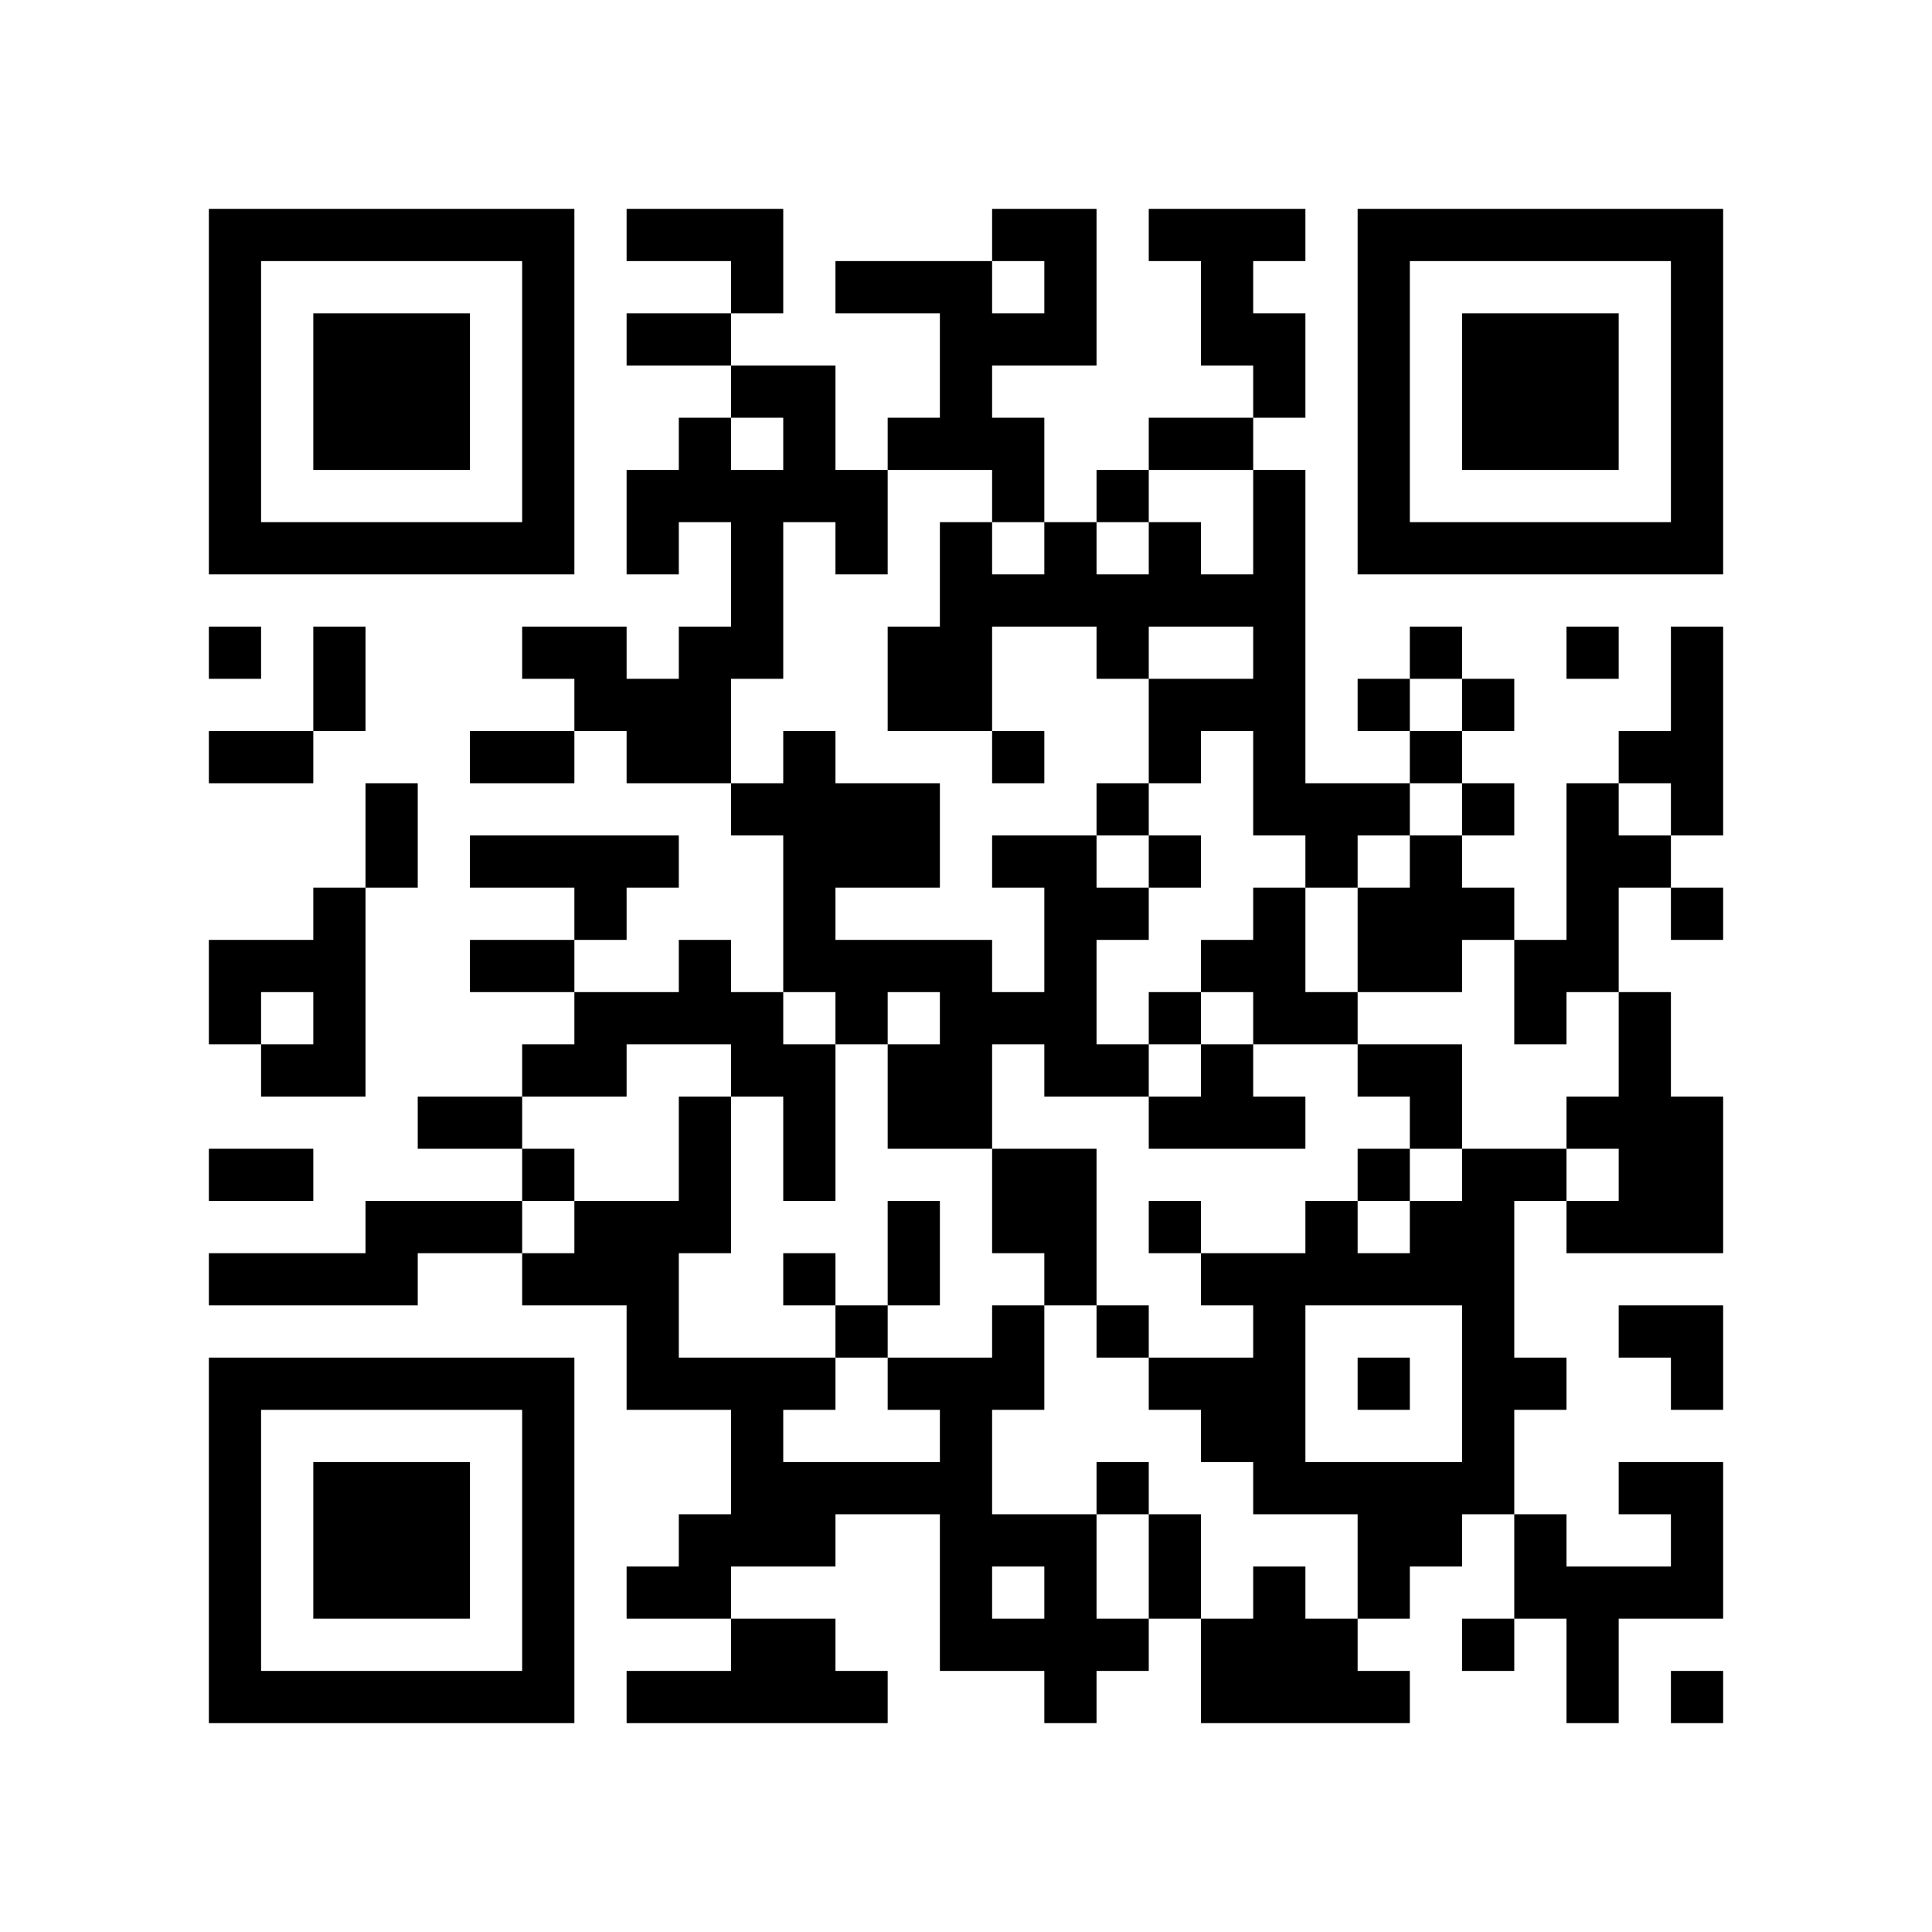
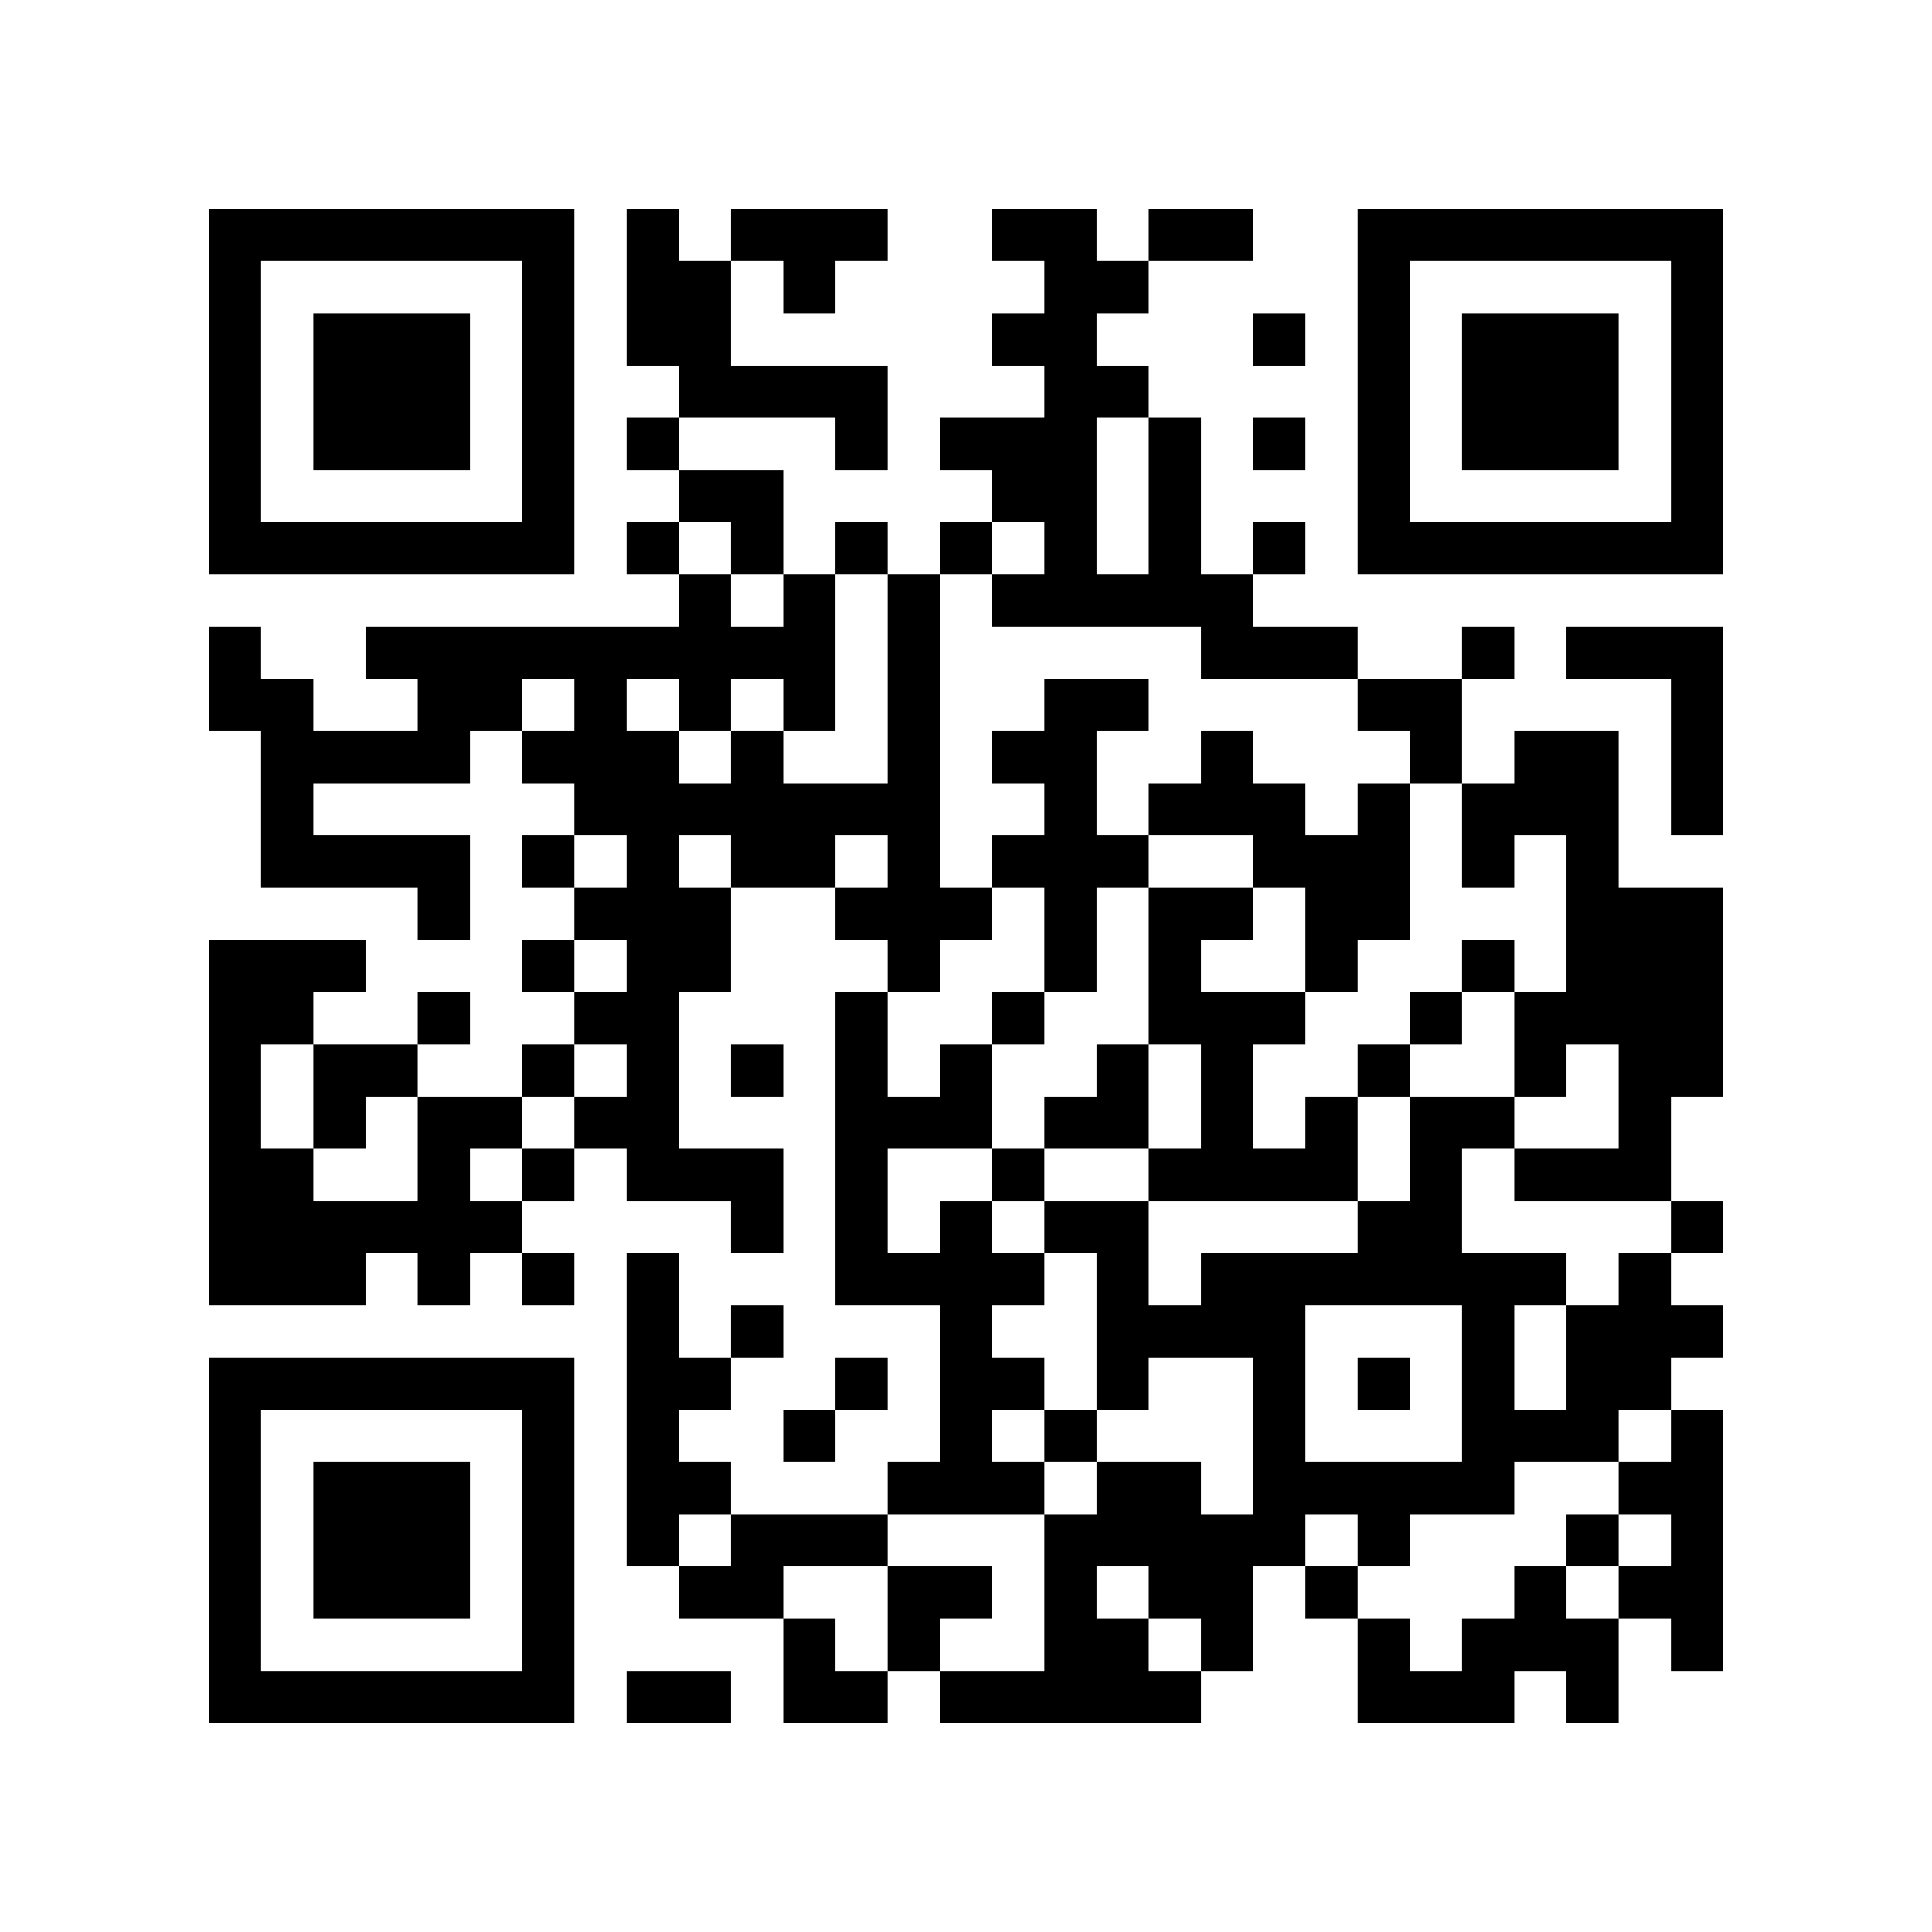
<svg xmlns="http://www.w3.org/2000/svg" width="37mm" height="37mm" version="1.1" viewBox="0 0 37 37">
  <rect fill="white" x="0" y="0" width="100%" height="100%" />
-   <path style="fill:#000000;fill-opacity:1;fill-rule:nonzero;stroke:none" d="M 10 32 L 10 33 L 11 33 L 11 32 z M 25 32 L 25 33 L 26 33 L 26 32 z M 23 8 L 23 9 L 24 9 L 24 8 z M 24 11 L 24 12 L 25 12 L 25 11 z M 22 23 L 22 24 L 23 24 L 23 23 z M 12 9 L 12 10 L 13 10 L 13 9 z M 13 4 L 13 5 L 14 5 L 14 4 z M 14 11 L 14 12 L 15 12 L 15 11 z M 15 26 L 15 27 L 16 27 L 16 26 z M 18 5 L 18 6 L 19 6 L 19 5 z M 5 32 L 5 33 L 6 33 L 6 32 z M 29 19 L 29 20 L 30 20 L 30 19 z M 19 8 L 19 9 L 20 9 L 20 8 z M 17 24 L 17 25 L 18 25 L 18 24 z M 30 16 L 30 17 L 31 17 L 31 16 z M 7 6 L 7 7 L 8 7 L 8 6 z M 32 14 L 32 15 L 33 15 L 33 14 z M 20 4 L 20 5 L 21 5 L 21 4 z M 10 27 L 10 28 L 11 28 L 11 27 z M 21 17 L 21 18 L 22 18 L 22 17 z M 24 18 L 24 19 L 25 19 L 25 18 z M 22 14 L 22 15 L 23 15 L 23 14 z M 27 23 L 27 24 L 28 24 L 28 23 z M 25 19 L 25 20 L 26 20 L 26 19 z M 12 16 L 12 17 L 13 17 L 13 16 z M 13 13 L 13 14 L 14 14 L 14 13 z M 13 23 L 13 24 L 14 24 L 14 23 z M 28 25 L 28 26 L 29 26 L 29 25 z M 18 12 L 18 13 L 19 13 L 19 12 z M 4 18 L 4 19 L 5 19 L 5 18 z M 7 15 L 7 16 L 8 16 L 8 15 z M 31 10 L 31 11 L 32 11 L 32 10 z M 32 5 L 32 6 L 33 6 L 33 5 z M 20 11 L 20 12 L 21 12 L 21 11 z M 10 18 L 10 19 L 11 19 L 11 18 z M 11 19 L 11 20 L 12 20 L 12 19 z M 24 25 L 24 26 L 25 26 L 25 25 z M 21 28 L 21 29 L 22 29 L 22 28 z M 27 10 L 27 11 L 28 11 L 28 10 z M 15 8 L 15 9 L 16 9 L 16 8 z M 29 29 L 29 30 L 30 30 L 30 29 z M 19 14 L 19 15 L 20 15 L 20 14 z M 4 9 L 4 10 L 5 10 L 5 9 z M 28 6 L 28 7 L 29 7 L 29 6 z M 5 4 L 5 5 L 6 5 L 6 4 z M 29 7 L 29 8 L 30 8 L 30 7 z M 32 28 L 32 29 L 33 29 L 33 28 z M 9 14 L 9 15 L 10 15 L 10 14 z M 7 26 L 7 27 L 8 27 L 8 26 z M 10 5 L 10 6 L 11 6 L 11 5 z M 8 21 L 8 22 L 9 22 L 9 21 z M 23 31 L 23 32 L 24 32 L 24 31 z M 24 32 L 24 33 L 25 33 L 25 32 z M 20 24 L 20 25 L 21 25 L 21 24 z M 10 31 L 10 32 L 11 32 L 11 31 z M 23 5 L 23 6 L 24 6 L 24 5 z M 22 26 L 22 27 L 23 27 L 23 26 z M 12 4 L 12 5 L 13 5 L 13 4 z M 18 30 L 18 31 L 19 31 L 19 30 z M 19 23 L 19 24 L 20 24 L 20 23 z M 4 32 L 4 33 L 5 33 L 5 32 z M 28 13 L 28 14 L 29 14 L 29 13 z M 29 8 L 29 9 L 30 9 L 30 8 z M 30 7 L 30 8 L 31 8 L 31 7 z M 31 14 L 31 15 L 32 15 L 32 14 z M 8 28 L 8 29 L 9 29 L 9 28 z M 32 17 L 32 18 L 33 18 L 33 17 z M 24 31 L 24 32 L 25 32 L 25 31 z M 10 22 L 10 23 L 11 23 L 11 22 z M 22 21 L 22 22 L 23 22 L 23 21 z M 27 24 L 27 25 L 28 25 L 28 24 z M 26 15 L 26 16 L 27 16 L 27 15 z M 14 9 L 14 10 L 15 10 L 15 9 z M 18 11 L 18 12 L 19 12 L 19 11 z M 5 22 L 5 23 L 6 23 L 6 22 z M 6 29 L 6 30 L 7 30 L 7 29 z M 7 8 L 7 9 L 8 9 L 8 8 z M 32 8 L 32 9 L 33 9 L 33 8 z M 9 10 L 9 11 L 10 11 L 10 10 z M 20 6 L 20 7 L 21 7 L 21 6 z M 11 20 L 11 21 L 12 21 L 12 20 z M 24 12 L 24 13 L 25 13 L 25 12 z M 26 6 L 26 7 L 27 7 L 27 6 z M 13 19 L 13 20 L 14 20 L 14 19 z M 12 24 L 12 25 L 13 25 L 13 24 z M 13 21 L 13 22 L 14 22 L 14 21 z M 28 27 L 28 28 L 29 28 L 29 27 z M 18 18 L 18 19 L 19 19 L 19 18 z M 14 26 L 14 27 L 15 27 L 15 26 z M 29 26 L 29 27 L 30 27 L 30 26 z M 19 19 L 19 20 L 20 20 L 20 19 z M 17 15 L 17 16 L 18 16 L 18 15 z M 6 20 L 6 21 L 7 21 L 7 20 z M 4 4 L 4 5 L 5 5 L 5 4 z M 31 28 L 31 29 L 32 29 L 32 28 z M 32 7 L 32 8 L 33 8 L 33 7 z M 7 23 L 7 24 L 8 24 L 8 23 z M 10 16 L 10 17 L 11 17 L 11 16 z M 23 24 L 23 25 L 24 25 L 24 24 z M 11 13 L 11 14 L 12 14 L 12 13 z M 24 27 L 24 28 L 25 28 L 25 27 z M 26 9 L 26 10 L 27 10 L 27 9 z M 27 4 L 27 5 L 28 5 L 28 4 z M 13 30 L 13 31 L 14 31 L 14 30 z M 18 21 L 18 22 L 19 22 L 19 21 z M 16 5 L 16 6 L 17 6 L 17 5 z M 17 8 L 17 9 L 18 9 L 18 8 z M 15 32 L 15 33 L 16 33 L 16 32 z M 30 32 L 30 33 L 31 33 L 31 32 z M 28 8 L 28 9 L 29 9 L 29 8 z M 31 21 L 31 22 L 32 22 L 32 21 z M 5 10 L 5 11 L 6 11 L 6 10 z M 32 30 L 32 31 L 33 31 L 33 30 z M 30 10 L 30 11 L 31 11 L 31 10 z M 7 28 L 7 29 L 8 29 L 8 28 z M 8 23 L 8 24 L 9 24 L 9 23 z M 10 29 L 10 30 L 11 30 L 11 29 z M 26 32 L 26 33 L 27 33 L 27 32 z M 27 29 L 27 30 L 28 30 L 28 29 z M 12 6 L 12 7 L 13 7 L 13 6 z M 18 28 L 18 29 L 19 29 L 19 28 z M 14 28 L 14 29 L 15 29 L 15 28 z M 28 15 L 28 16 L 29 16 L 29 15 z M 18 6 L 18 7 L 19 7 L 19 6 z M 32 21 L 32 22 L 33 22 L 33 21 z M 6 32 L 6 33 L 7 33 L 7 32 z M 31 16 L 31 17 L 32 17 L 32 16 z M 8 30 L 8 31 L 9 31 L 9 30 z M 20 17 L 20 18 L 21 18 L 21 17 z M 10 20 L 10 21 L 11 21 L 11 20 z M 25 28 L 25 29 L 26 29 L 26 28 z M 21 12 L 21 13 L 22 13 L 22 12 z M 24 7 L 24 8 L 25 8 L 25 7 z M 22 19 L 22 20 L 23 20 L 23 19 z M 12 13 L 12 14 L 13 14 L 13 13 z M 26 13 L 26 14 L 27 14 L 27 13 z M 13 8 L 13 9 L 14 9 L 14 8 z M 27 16 L 27 17 L 28 17 L 28 16 z M 14 7 L 14 8 L 15 8 L 15 7 z M 15 14 L 15 15 L 16 15 L 16 14 z M 28 22 L 28 23 L 29 23 L 29 22 z M 5 20 L 5 21 L 6 21 L 6 20 z M 19 4 L 19 5 L 20 5 L 20 4 z M 17 20 L 17 21 L 18 21 L 18 20 z M 30 12 L 30 13 L 31 13 L 31 12 z M 7 10 L 7 11 L 8 11 L 8 10 z M 5 14 L 5 15 L 6 15 L 6 14 z M 32 10 L 32 11 L 33 11 L 33 10 z M 23 21 L 23 22 L 24 22 L 24 21 z M 24 14 L 24 15 L 25 15 L 25 14 z M 22 10 L 22 11 L 23 11 L 23 10 z M 20 30 L 20 31 L 21 31 L 21 30 z M 25 15 L 25 16 L 26 16 L 26 15 z M 21 31 L 21 32 L 22 32 L 22 31 z M 26 4 L 26 5 L 27 5 L 27 4 z M 12 26 L 12 27 L 13 27 L 13 26 z M 15 7 L 15 8 L 16 8 L 16 7 z M 17 13 L 17 14 L 18 14 L 18 13 z M 15 29 L 15 30 L 16 30 L 16 29 z M 30 23 L 30 24 L 31 24 L 31 23 z M 4 6 L 4 7 L 5 7 L 5 6 z M 31 30 L 31 31 L 32 31 L 32 30 z M 6 12 L 6 13 L 7 13 L 7 12 z M 10 6 L 10 7 L 11 7 L 11 6 z M 8 26 L 8 27 L 9 27 L 9 26 z M 23 26 L 23 27 L 24 27 L 24 26 z M 24 21 L 24 22 L 25 22 L 25 21 z M 25 24 L 25 25 L 26 25 L 26 24 z M 18 27 L 18 28 L 19 28 L 19 27 z M 19 26 L 19 27 L 20 27 L 20 26 z M 30 30 L 30 31 L 31 31 L 31 30 z M 4 29 L 4 30 L 5 30 L 5 29 z M 28 10 L 28 11 L 29 11 L 29 10 z M 31 23 L 31 24 L 32 24 L 32 23 z M 6 7 L 6 8 L 7 8 L 7 7 z M 30 8 L 30 9 L 31 9 L 31 8 z M 7 30 L 7 31 L 8 31 L 8 30 z M 10 9 L 10 10 L 11 10 L 11 9 z M 24 28 L 24 29 L 25 29 L 25 28 z M 21 25 L 21 26 L 22 26 L 22 25 z M 26 22 L 26 23 L 27 23 L 27 22 z M 24 10 L 24 11 L 25 11 L 25 10 z M 14 10 L 14 11 L 15 11 L 15 10 z M 28 17 L 28 18 L 29 18 L 29 17 z M 19 9 L 19 10 L 20 10 L 20 9 z M 32 23 L 32 24 L 33 24 L 33 23 z M 6 30 L 6 31 L 7 31 L 7 30 z M 7 7 L 7 8 L 8 8 L 8 7 z M 8 8 L 8 9 L 9 9 L 9 8 z M 32 13 L 32 14 L 33 14 L 33 13 z M 20 19 L 20 20 L 21 20 L 21 19 z M 10 26 L 10 27 L 11 27 L 11 26 z M 24 17 L 24 18 L 25 18 L 25 17 z M 27 20 L 27 21 L 28 21 L 28 20 z M 13 14 L 13 15 L 14 15 L 14 14 z M 27 18 L 27 19 L 28 19 L 28 18 z M 14 5 L 14 6 L 15 6 L 15 5 z M 15 16 L 15 17 L 16 17 L 16 16 z M 4 27 L 4 28 L 5 28 L 5 27 z M 28 24 L 28 25 L 29 25 L 29 24 z M 16 19 L 16 20 L 17 20 L 17 19 z M 5 26 L 5 27 L 6 27 L 6 26 z M 19 6 L 19 7 L 20 7 L 20 6 z M 17 18 L 17 19 L 18 19 L 18 18 z M 8 7 L 8 8 L 9 8 L 9 7 z M 32 4 L 32 5 L 33 5 L 33 4 z M 6 19 L 6 20 L 7 20 L 7 19 z M 20 10 L 20 11 L 21 11 L 21 10 z M 21 11 L 21 12 L 22 12 L 22 11 z M 11 16 L 11 17 L 12 17 L 12 16 z M 24 24 L 24 25 L 25 25 L 25 24 z M 22 8 L 22 9 L 23 9 L 23 8 z M 20 32 L 20 33 L 21 33 L 21 32 z M 26 10 L 26 11 L 27 11 L 27 10 z M 14 12 L 14 13 L 15 13 L 15 12 z M 15 9 L 15 10 L 16 10 L 16 9 z M 28 31 L 28 32 L 29 32 L 29 31 z M 16 10 L 16 11 L 17 11 L 17 10 z M 29 30 L 29 31 L 30 31 L 30 30 z M 15 31 L 15 32 L 16 32 L 16 31 z M 30 21 L 30 22 L 31 22 L 31 21 z M 4 8 L 4 9 L 5 9 L 5 8 z M 16 32 L 16 33 L 17 33 L 17 32 z M 6 10 L 6 11 L 7 11 L 7 10 z M 10 4 L 10 5 L 11 5 L 11 4 z M 20 23 L 20 24 L 21 24 L 21 23 z M 10 30 L 10 31 L 11 31 L 11 30 z M 26 29 L 26 30 L 27 30 L 27 29 z M 22 29 L 22 30 L 23 30 L 23 29 z M 15 20 L 15 21 L 16 21 L 16 20 z M 4 31 L 4 32 L 5 32 L 5 31 z M 31 25 L 31 26 L 32 26 L 32 25 z M 32 26 L 32 27 L 33 27 L 33 26 z M 30 6 L 30 7 L 31 7 L 31 6 z M 7 32 L 7 33 L 8 33 L 8 32 z M 24 30 L 24 31 L 25 31 L 25 30 z M 25 31 L 25 32 L 26 32 L 26 31 z M 23 11 L 23 12 L 24 12 L 24 11 z M 21 15 L 21 16 L 22 16 L 22 15 z M 26 20 L 26 21 L 27 21 L 27 20 z M 24 4 L 24 5 L 25 5 L 25 4 z M 12 10 L 12 11 L 13 11 L 13 10 z M 19 29 L 19 30 L 20 30 L 20 29 z M 4 22 L 4 23 L 5 23 L 5 22 z M 18 10 L 18 11 L 19 11 L 19 10 z M 29 18 L 29 19 L 30 19 L 30 18 z M 19 11 L 19 12 L 20 12 L 20 11 z M 17 23 L 17 24 L 18 24 L 18 23 z M 6 28 L 6 29 L 7 29 L 7 28 z M 30 17 L 30 18 L 31 18 L 31 17 z M 4 12 L 4 13 L 5 13 L 5 12 z M 31 4 L 31 5 L 32 5 L 32 4 z M 8 10 L 8 11 L 9 11 L 9 10 z M 32 15 L 32 16 L 33 16 L 33 15 z M 20 5 L 20 6 L 21 6 L 21 5 z M 10 24 L 10 25 L 11 25 L 11 24 z M 24 19 L 24 20 L 25 20 L 25 19 z M 26 17 L 26 18 L 27 18 L 27 17 z M 13 12 L 13 13 L 14 13 L 14 12 z M 27 12 L 27 13 L 28 13 L 28 12 z M 14 19 L 14 20 L 15 20 L 15 19 z M 12 23 L 12 24 L 13 24 L 13 23 z M 15 18 L 15 19 L 16 19 L 16 18 z M 13 22 L 13 23 L 14 23 L 14 22 z M 28 26 L 28 27 L 29 27 L 29 26 z M 18 13 L 18 14 L 19 14 L 19 13 z M 5 24 L 5 25 L 6 25 L 6 24 z M 19 16 L 19 17 L 20 17 L 20 16 z M 17 16 L 17 17 L 18 17 L 18 16 z M 4 19 L 4 20 L 5 20 L 5 19 z M 5 18 L 5 19 L 6 19 L 6 18 z M 32 6 L 32 7 L 33 7 L 33 6 z M 6 17 L 6 18 L 7 18 L 7 17 z M 9 4 L 9 5 L 10 5 L 10 4 z M 21 9 L 21 10 L 22 10 L 22 9 z M 24 26 L 24 27 L 25 27 L 25 26 z M 26 8 L 26 9 L 27 9 L 27 8 z M 12 30 L 12 31 L 13 31 L 13 30 z M 18 20 L 18 21 L 19 21 L 19 20 z M 14 20 L 14 21 L 15 21 L 15 20 z M 19 25 L 19 26 L 20 26 L 20 25 z M 4 10 L 4 11 L 5 11 L 5 10 z M 28 7 L 28 8 L 29 8 L 29 7 z M 29 6 L 29 7 L 30 7 L 30 6 z M 32 29 L 32 30 L 33 30 L 33 29 z M 6 8 L 6 9 L 7 9 L 7 8 z M 7 29 L 7 30 L 8 30 L 8 29 z M 10 10 L 10 11 L 11 11 L 11 10 z M 9 23 L 9 24 L 10 24 L 10 23 z M 10 28 L 10 29 L 11 29 L 11 28 z M 23 4 L 23 5 L 24 5 L 24 4 z M 21 20 L 21 21 L 22 21 L 22 20 z M 13 32 L 13 33 L 14 33 L 14 32 z M 18 31 L 18 32 L 19 32 L 19 31 z M 14 31 L 14 32 L 15 32 L 15 31 z M 19 22 L 19 23 L 20 23 L 20 22 z M 15 22 L 15 23 L 16 23 L 16 22 z M 16 25 L 16 26 L 17 26 L 17 25 z M 17 28 L 17 29 L 18 29 L 18 28 z M 30 4 L 30 5 L 31 5 L 31 4 z M 8 29 L 8 30 L 9 30 L 9 29 z M 9 32 L 9 33 L 10 33 L 10 32 z M 20 16 L 20 17 L 21 17 L 21 16 z M 23 13 L 23 14 L 24 14 L 24 13 z M 26 26 L 26 27 L 27 27 L 27 26 z M 24 6 L 24 7 L 25 7 L 25 6 z M 13 9 L 13 10 L 14 10 L 14 9 z M 27 17 L 27 18 L 28 18 L 28 17 z M 19 31 L 19 32 L 20 32 L 20 31 z M 15 15 L 15 16 L 16 16 L 16 15 z M 4 24 L 4 25 L 5 25 L 5 24 z M 18 8 L 18 9 L 19 9 L 19 8 z M 16 16 L 16 17 L 17 17 L 17 16 z M 17 21 L 17 22 L 18 22 L 18 21 z M 6 26 L 6 27 L 7 27 L 7 26 z M 30 15 L 30 16 L 31 16 L 31 15 z M 4 14 L 4 15 L 5 15 L 5 14 z M 8 4 L 8 5 L 9 5 L 9 4 z M 32 9 L 32 10 L 33 10 L 33 9 z M 10 14 L 10 15 L 11 15 L 11 14 z M 23 18 L 23 19 L 24 19 L 24 18 z M 11 23 L 11 24 L 12 24 L 12 23 z M 24 13 L 24 14 L 25 14 L 25 13 z M 22 13 L 22 14 L 23 14 L 23 13 z M 20 29 L 20 30 L 21 30 L 21 29 z M 25 16 L 25 17 L 26 17 L 26 16 z M 12 19 L 12 20 L 13 20 L 13 19 z M 26 7 L 26 8 L 27 8 L 27 7 z M 13 18 L 13 19 L 14 19 L 14 18 z M 27 14 L 27 15 L 28 15 L 28 14 z M 12 25 L 12 26 L 13 26 L 13 25 z M 28 28 L 28 29 L 29 29 L 29 28 z M 18 19 L 18 20 L 19 20 L 19 19 z M 16 15 L 16 16 L 17 16 L 17 15 z M 14 27 L 14 28 L 15 28 L 15 27 z M 4 5 L 4 6 L 5 6 L 5 5 z M 7 16 L 7 17 L 8 17 L 8 16 z M 32 32 L 32 33 L 33 33 L 33 32 z M 9 18 L 9 19 L 10 19 L 10 18 z M 23 27 L 23 28 L 24 28 L 24 27 z M 11 12 L 11 13 L 12 13 L 12 12 z M 22 4 L 22 5 L 23 5 L 23 4 z M 20 20 L 20 21 L 21 21 L 21 20 z M 26 30 L 26 31 L 27 31 L 27 30 z M 22 30 L 22 31 L 23 31 L 23 30 z M 12 32 L 12 33 L 13 33 L 13 32 z M 13 29 L 13 30 L 14 30 L 14 29 z M 18 26 L 18 27 L 19 27 L 19 26 z M 4 28 L 4 29 L 5 29 L 5 28 z M 16 28 L 16 29 L 17 29 L 17 28 z M 31 20 L 31 21 L 32 21 L 32 20 z M 29 4 L 29 5 L 30 5 L 30 4 z M 6 6 L 6 7 L 7 7 L 7 6 z M 10 8 L 10 9 L 11 9 L 11 8 z M 8 32 L 8 33 L 9 33 L 9 32 z M 23 32 L 23 33 L 24 33 L 24 32 z M 9 21 L 9 22 L 10 22 L 10 21 z M 23 6 L 23 7 L 24 7 L 24 6 z M 24 9 L 24 10 L 25 10 L 25 9 z M 27 28 L 27 29 L 28 29 L 28 28 z M 13 6 L 13 7 L 14 7 L 14 6 z M 18 29 L 18 30 L 19 30 L 19 29 z M 14 29 L 14 30 L 15 30 L 15 29 z M 15 24 L 15 25 L 16 25 L 16 24 z M 18 7 L 18 8 L 19 8 L 19 7 z M 17 26 L 17 27 L 18 27 L 18 26 z M 32 22 L 32 23 L 33 23 L 33 22 z M 30 18 L 30 19 L 31 19 L 31 18 z M 7 4 L 7 5 L 8 5 L 8 4 z M 31 19 L 31 20 L 32 20 L 32 19 z M 32 12 L 32 13 L 33 13 L 33 12 z M 20 18 L 20 19 L 21 19 L 21 18 z M 11 24 L 11 25 L 12 25 L 12 24 z M 26 24 L 26 25 L 27 25 L 27 24 z M 22 16 L 22 17 L 23 17 L 23 16 z M 27 21 L 27 22 L 28 22 L 28 21 z M 12 14 L 12 15 L 13 15 L 13 14 z M 26 18 L 26 19 L 27 19 L 27 18 z M 14 4 L 14 5 L 15 5 L 15 4 z M 15 17 L 15 18 L 16 18 L 16 17 z M 4 26 L 4 27 L 5 27 L 5 26 z M 28 23 L 28 24 L 29 24 L 29 23 z M 16 18 L 16 19 L 17 19 L 17 18 z M 29 22 L 29 23 L 30 23 L 30 22 z M 6 24 L 6 25 L 7 25 L 7 24 z M 8 6 L 8 7 L 9 7 L 9 6 z M 6 18 L 6 19 L 7 19 L 7 18 z M 10 12 L 10 13 L 11 13 L 11 12 z M 23 20 L 23 21 L 24 21 L 24 20 z M 11 17 L 11 18 L 12 18 L 12 17 z M 24 15 L 24 16 L 25 16 L 25 15 z M 22 11 L 22 12 L 23 12 L 23 11 z M 20 31 L 20 32 L 21 32 L 21 31 z M 26 5 L 26 6 L 27 6 L 27 5 z M 14 15 L 14 16 L 15 16 L 15 15 z M 13 26 L 13 27 L 14 27 L 14 26 z M 16 9 L 16 10 L 17 10 L 17 9 z M 17 12 L 17 13 L 18 13 L 18 12 z M 15 28 L 15 29 L 16 29 L 16 28 z M 4 7 L 4 8 L 5 8 L 5 7 z M 28 4 L 28 5 L 29 5 L 29 4 z M 6 13 L 6 14 L 7 14 L 7 13 z M 9 16 L 9 17 L 10 17 L 10 16 z M 7 24 L 7 25 L 8 25 L 8 24 z M 10 7 L 10 8 L 11 8 L 11 7 z M 9 26 L 9 27 L 10 27 L 10 26 z M 20 22 L 20 23 L 21 23 L 21 22 z M 25 23 L 25 24 L 26 24 L 26 23 z M 26 28 L 26 29 L 27 29 L 27 28 z M 14 32 L 14 33 L 15 33 L 15 32 z M 17 5 L 17 6 L 18 6 L 18 5 z M 15 21 L 15 22 L 16 22 L 16 21 z M 30 31 L 30 32 L 31 32 L 31 31 z M 4 30 L 4 31 L 5 31 L 5 30 z M 31 22 L 31 23 L 32 23 L 32 22 z M 29 10 L 29 11 L 30 11 L 30 10 z M 32 25 L 32 26 L 33 26 L 33 25 z M 6 4 L 6 5 L 7 5 L 7 4 z" id="qr-path" />
+   <path style="fill:#000000;fill-opacity:1;fill-rule:nonzero;stroke:none" d="M 24 29 L 24 30 L 25 30 L 25 29 z M 20 13 L 20 14 L 21 14 L 21 13 z M 10 32 L 10 33 L 11 33 L 11 32 z M 21 24 L 21 25 L 22 25 L 22 24 z M 26 23 L 26 24 L 27 24 L 27 23 z M 4 21 L 4 22 L 5 22 L 5 21 z M 28 18 L 28 19 L 29 19 L 29 18 z M 16 21 L 16 22 L 17 22 L 17 21 z M 5 32 L 5 33 L 6 33 L 6 32 z M 29 19 L 29 20 L 30 20 L 30 19 z M 19 8 L 19 9 L 20 9 L 20 8 z M 17 24 L 17 25 L 18 25 L 18 24 z M 30 16 L 30 17 L 31 17 L 31 16 z M 7 6 L 7 7 L 8 7 L 8 6 z M 32 14 L 32 15 L 33 15 L 33 14 z M 20 4 L 20 5 L 21 5 L 21 4 z M 10 27 L 10 28 L 11 28 L 11 27 z M 23 17 L 23 18 L 24 18 L 24 17 z M 27 23 L 27 24 L 28 24 L 28 23 z M 12 16 L 12 17 L 13 17 L 13 16 z M 26 16 L 26 17 L 27 17 L 27 16 z M 13 13 L 13 14 L 14 14 L 14 13 z M 27 13 L 27 14 L 28 14 L 28 13 z M 12 22 L 12 23 L 13 23 L 13 22 z M 28 25 L 28 26 L 29 26 L 29 25 z M 29 20 L 29 21 L 30 21 L 30 20 z M 17 17 L 17 18 L 18 18 L 18 17 z M 30 27 L 30 28 L 31 28 L 31 27 z M 4 18 L 4 19 L 5 19 L 5 18 z M 31 10 L 31 11 L 32 11 L 32 10 z M 5 19 L 5 20 L 6 20 L 6 19 z M 8 16 L 8 17 L 9 17 L 9 16 z M 32 5 L 32 6 L 33 6 L 33 5 z M 6 16 L 6 17 L 7 17 L 7 16 z M 20 11 L 20 12 L 21 12 L 21 11 z M 10 18 L 10 19 L 11 19 L 11 18 z M 23 22 L 23 23 L 24 23 L 24 22 z M 11 19 L 11 20 L 12 20 L 12 19 z M 24 25 L 24 26 L 25 26 L 25 25 z M 22 9 L 22 10 L 23 10 L 23 9 z M 25 12 L 25 13 L 26 13 L 26 12 z M 21 28 L 21 29 L 22 29 L 22 28 z M 27 10 L 27 11 L 28 11 L 28 10 z M 12 29 L 12 30 L 13 30 L 13 29 z M 28 32 L 28 33 L 29 33 L 29 32 z M 18 23 L 18 24 L 19 24 L 19 23 z M 14 23 L 14 24 L 15 24 L 15 23 z M 19 14 L 19 15 L 20 15 L 20 14 z M 4 9 L 4 10 L 5 10 L 5 9 z M 28 6 L 28 7 L 29 7 L 29 6 z M 5 4 L 5 5 L 6 5 L 6 4 z M 29 7 L 29 8 L 30 8 L 30 7 z M 32 28 L 32 29 L 33 29 L 33 28 z M 7 26 L 7 27 L 8 27 L 8 26 z M 10 5 L 10 6 L 11 6 L 11 5 z M 8 21 L 8 22 L 9 22 L 9 21 z M 23 31 L 23 32 L 24 32 L 24 31 z M 10 31 L 10 32 L 11 32 L 11 31 z M 25 21 L 25 22 L 26 22 L 26 21 z M 21 21 L 21 22 L 22 22 L 22 21 z M 12 4 L 12 5 L 13 5 L 13 4 z M 18 30 L 18 31 L 19 31 L 19 30 z M 14 30 L 14 31 L 15 31 L 15 30 z M 30 29 L 30 30 L 31 30 L 31 29 z M 4 32 L 4 33 L 5 33 L 5 32 z M 16 24 L 16 25 L 17 25 L 17 24 z M 31 24 L 31 25 L 32 25 L 32 24 z M 29 8 L 29 9 L 30 9 L 30 8 z M 32 27 L 32 28 L 33 28 L 33 27 z M 30 7 L 30 8 L 31 8 L 31 7 z M 8 28 L 8 29 L 9 29 L 9 28 z M 32 17 L 32 18 L 33 18 L 33 17 z M 20 15 L 20 16 L 21 16 L 21 15 z M 10 22 L 10 23 L 11 23 L 11 22 z M 25 30 L 25 31 L 26 31 L 26 30 z M 27 24 L 27 25 L 28 25 L 28 24 z M 26 15 L 26 16 L 27 16 L 27 15 z M 14 9 L 14 10 L 15 10 L 15 9 z M 19 28 L 19 29 L 20 29 L 20 28 z M 15 12 L 15 13 L 16 13 L 16 12 z M 4 23 L 4 24 L 5 24 L 5 23 z M 16 23 L 16 24 L 17 24 L 17 23 z M 5 22 L 5 23 L 6 23 L 6 22 z M 6 29 L 6 30 L 7 30 L 7 29 z M 30 14 L 30 15 L 31 15 L 31 14 z M 4 13 L 4 14 L 5 14 L 5 13 z M 7 8 L 7 9 L 8 9 L 8 8 z M 32 8 L 32 9 L 33 9 L 33 8 z M 9 10 L 9 11 L 10 11 L 10 10 z M 20 6 L 20 7 L 21 7 L 21 6 z M 23 19 L 23 20 L 24 20 L 24 19 z M 21 7 L 21 8 L 22 8 L 22 7 z M 24 12 L 24 13 L 25 13 L 25 12 z M 25 17 L 25 18 L 26 18 L 26 17 z M 12 18 L 12 19 L 13 19 L 13 18 z M 26 6 L 26 7 L 27 7 L 27 6 z M 14 16 L 14 17 L 15 17 L 15 16 z M 12 24 L 12 25 L 13 25 L 13 24 z M 15 5 L 15 6 L 16 6 L 16 5 z M 28 27 L 28 28 L 29 28 L 29 27 z M 19 19 L 19 20 L 20 20 L 20 19 z M 17 15 L 17 16 L 18 16 L 18 15 z M 6 20 L 6 21 L 7 21 L 7 20 z M 30 25 L 30 26 L 31 26 L 31 25 z M 4 4 L 4 5 L 5 5 L 5 4 z M 31 28 L 31 29 L 32 29 L 32 28 z M 32 7 L 32 8 L 33 8 L 33 7 z M 6 14 L 6 15 L 7 15 L 7 14 z M 7 23 L 7 24 L 8 24 L 8 23 z M 10 16 L 10 17 L 11 17 L 11 16 z M 8 24 L 8 25 L 9 25 L 9 24 z M 23 24 L 23 25 L 24 25 L 24 24 z M 11 13 L 11 14 L 12 14 L 12 13 z M 24 27 L 24 28 L 25 28 L 25 27 z M 26 9 L 26 10 L 27 10 L 27 9 z M 27 4 L 27 5 L 28 5 L 28 4 z M 13 30 L 13 31 L 14 31 L 14 30 z M 18 21 L 18 22 L 19 22 L 19 21 z M 19 24 L 19 25 L 20 25 L 20 24 z M 15 32 L 15 33 L 16 33 L 16 32 z M 30 32 L 30 33 L 31 33 L 31 32 z M 28 8 L 28 9 L 29 9 L 29 8 z M 31 21 L 31 22 L 32 22 L 32 21 z M 5 10 L 5 11 L 6 11 L 6 10 z M 32 30 L 32 31 L 33 31 L 33 30 z M 30 10 L 30 11 L 31 11 L 31 10 z M 9 12 L 9 13 L 10 13 L 10 12 z M 7 28 L 7 29 L 8 29 L 8 28 z M 8 23 L 8 24 L 9 24 L 9 23 z M 10 29 L 10 30 L 11 30 L 11 29 z M 26 32 L 26 33 L 27 33 L 27 32 z M 24 8 L 24 9 L 25 9 L 25 8 z M 12 6 L 12 7 L 13 7 L 13 6 z M 13 7 L 13 8 L 14 8 L 14 7 z M 18 28 L 18 29 L 19 29 L 19 28 z M 28 15 L 28 16 L 29 16 L 29 15 z M 16 26 L 16 27 L 17 27 L 17 26 z M 31 26 L 31 27 L 32 27 L 32 26 z M 29 14 L 29 15 L 30 15 L 30 14 z M 6 32 L 6 33 L 7 33 L 7 32 z M 8 30 L 8 31 L 9 31 L 9 30 z M 32 19 L 32 20 L 33 20 L 33 19 z M 20 17 L 20 18 L 21 18 L 21 17 z M 10 20 L 10 21 L 11 21 L 11 20 z M 25 28 L 25 29 L 26 29 L 26 28 z M 23 12 L 23 13 L 24 13 L 24 12 z M 22 19 L 22 20 L 23 20 L 23 19 z M 26 13 L 26 14 L 27 14 L 27 13 z M 14 7 L 14 8 L 15 8 L 15 7 z M 16 17 L 16 18 L 17 18 L 17 17 z M 19 4 L 19 5 L 20 5 L 20 4 z M 30 12 L 30 13 L 31 13 L 31 12 z M 7 10 L 7 11 L 8 11 L 8 10 z M 5 14 L 5 15 L 6 15 L 6 14 z M 32 10 L 32 11 L 33 11 L 33 10 z M 20 8 L 20 9 L 21 9 L 21 8 z M 23 21 L 23 22 L 24 22 L 24 21 z M 21 5 L 21 6 L 22 6 L 22 5 z M 22 10 L 22 11 L 23 11 L 23 10 z M 20 30 L 20 31 L 21 31 L 21 30 z M 21 31 L 21 32 L 22 32 L 22 31 z M 26 4 L 26 5 L 27 5 L 27 4 z M 13 17 L 13 18 L 14 18 L 14 17 z M 14 14 L 14 15 L 15 15 L 15 14 z M 12 26 L 12 27 L 13 27 L 13 26 z M 15 7 L 15 8 L 16 8 L 16 7 z M 16 8 L 16 9 L 17 9 L 17 8 z M 29 24 L 29 25 L 30 25 L 30 24 z M 17 13 L 17 14 L 18 14 L 18 13 z M 15 29 L 15 30 L 16 30 L 16 29 z M 4 6 L 4 7 L 5 7 L 5 6 z M 31 30 L 31 31 L 32 31 L 32 30 z M 8 12 L 8 13 L 9 13 L 9 12 z M 10 6 L 10 7 L 11 7 L 11 6 z M 8 26 L 8 27 L 9 27 L 9 26 z M 11 15 L 11 16 L 12 16 L 12 15 z M 20 21 L 20 22 L 21 22 L 21 21 z M 25 24 L 25 25 L 26 25 L 26 24 z M 21 32 L 21 33 L 22 33 L 22 32 z M 26 31 L 26 32 L 27 32 L 27 31 z M 13 28 L 13 29 L 14 29 L 14 28 z M 18 27 L 18 28 L 19 28 L 19 27 z M 16 7 L 16 8 L 17 8 L 17 7 z M 19 26 L 19 27 L 20 27 L 20 26 z M 4 29 L 4 30 L 5 30 L 5 29 z M 28 10 L 28 11 L 29 11 L 29 10 z M 16 29 L 16 30 L 17 30 L 17 29 z M 6 7 L 6 8 L 7 8 L 7 7 z M 30 8 L 30 9 L 31 9 L 31 8 z M 7 30 L 7 31 L 8 31 L 8 30 z M 10 9 L 10 10 L 11 10 L 11 9 z M 24 28 L 24 29 L 25 29 L 25 28 z M 21 25 L 21 26 L 22 26 L 22 25 z M 24 10 L 24 11 L 25 11 L 25 10 z M 22 22 L 22 23 L 23 23 L 23 22 z M 12 8 L 12 9 L 13 9 L 13 8 z M 13 5 L 13 6 L 14 6 L 14 5 z M 14 10 L 14 11 L 15 11 L 15 10 z M 15 27 L 15 28 L 16 28 L 16 27 z M 4 20 L 4 21 L 5 21 L 5 20 z M 16 20 L 16 21 L 17 21 L 17 20 z M 19 9 L 19 10 L 20 10 L 20 9 z M 32 23 L 32 24 L 33 24 L 33 23 z M 6 30 L 6 31 L 7 31 L 7 30 z M 30 19 L 30 20 L 31 20 L 31 19 z M 7 7 L 7 8 L 8 8 L 8 7 z M 31 18 L 31 19 L 32 19 L 32 18 z M 8 8 L 8 9 L 9 9 L 9 8 z M 32 13 L 32 14 L 33 14 L 33 13 z M 10 26 L 10 27 L 11 27 L 11 26 z M 23 14 L 23 15 L 24 15 L 24 14 z M 22 17 L 22 18 L 23 18 L 23 17 z M 12 15 L 12 16 L 13 16 L 13 15 z M 12 21 L 12 22 L 13 22 L 13 21 z M 15 16 L 15 17 L 16 17 L 16 16 z M 4 27 L 4 28 L 5 28 L 5 27 z M 28 24 L 28 25 L 29 25 L 29 24 z M 16 19 L 16 20 L 17 20 L 17 19 z M 5 26 L 5 27 L 6 27 L 6 26 z M 19 6 L 19 7 L 20 7 L 20 6 z M 17 18 L 17 19 L 18 19 L 18 18 z M 30 26 L 30 27 L 31 27 L 31 26 z M 7 12 L 7 13 L 8 13 L 8 12 z M 8 7 L 8 8 L 9 8 L 9 7 z M 32 4 L 32 5 L 33 5 L 33 4 z M 20 10 L 20 11 L 21 11 L 21 10 z M 21 11 L 21 12 L 22 12 L 22 11 z M 24 24 L 24 25 L 25 25 L 25 24 z M 22 8 L 22 9 L 23 9 L 23 8 z M 20 32 L 20 33 L 21 33 L 21 32 z M 21 29 L 21 30 L 22 30 L 22 29 z M 26 10 L 26 11 L 27 11 L 27 10 z M 14 12 L 14 13 L 15 13 L 15 12 z M 12 28 L 12 29 L 13 29 L 13 28 z M 28 31 L 28 32 L 29 32 L 29 31 z M 16 10 L 16 11 L 17 11 L 17 10 z M 14 22 L 14 23 L 15 23 L 15 22 z M 29 30 L 29 31 L 30 31 L 30 30 z M 17 11 L 17 12 L 18 12 L 18 11 z M 15 31 L 15 32 L 16 32 L 16 31 z M 4 8 L 4 9 L 5 9 L 5 8 z M 16 32 L 16 33 L 17 33 L 17 32 z M 8 14 L 8 15 L 9 15 L 9 14 z M 6 10 L 6 11 L 7 11 L 7 10 z M 10 4 L 10 5 L 11 5 L 11 4 z M 20 23 L 20 24 L 21 24 L 21 23 z M 10 30 L 10 31 L 11 31 L 11 30 z M 25 22 L 25 23 L 26 23 L 26 22 z M 26 29 L 26 30 L 27 30 L 27 29 z M 22 29 L 22 30 L 23 30 L 23 29 z M 27 32 L 27 33 L 28 33 L 28 32 z M 18 25 L 18 26 L 19 26 L 19 25 z M 4 31 L 4 32 L 5 32 L 5 31 z M 28 12 L 28 13 L 29 13 L 29 12 z M 31 25 L 31 26 L 32 26 L 32 25 z M 17 30 L 17 31 L 18 31 L 18 30 z M 30 6 L 30 7 L 31 7 L 31 6 z M 7 32 L 7 33 L 8 33 L 8 32 z M 20 14 L 20 15 L 21 15 L 21 14 z M 23 11 L 23 12 L 24 12 L 24 11 z M 26 20 L 26 21 L 27 21 L 27 20 z M 12 10 L 12 11 L 13 11 L 13 10 z M 13 11 L 13 12 L 14 12 L 14 11 z M 18 32 L 18 33 L 19 33 L 19 32 z M 15 13 L 15 14 L 16 14 L 16 13 z M 4 22 L 4 23 L 5 23 L 5 22 z M 18 10 L 18 11 L 19 11 L 19 10 z M 16 22 L 16 23 L 17 23 L 17 22 z M 5 23 L 5 24 L 6 24 L 6 23 z M 19 11 L 19 12 L 20 12 L 20 11 z M 6 28 L 6 29 L 7 29 L 7 28 z M 30 17 L 30 18 L 31 18 L 31 17 z M 4 12 L 4 13 L 5 13 L 5 12 z M 31 4 L 31 5 L 32 5 L 32 4 z M 8 10 L 8 11 L 9 11 L 9 10 z M 32 15 L 32 16 L 33 16 L 33 15 z M 20 5 L 20 6 L 21 6 L 21 5 z M 10 24 L 10 25 L 11 25 L 11 24 z M 21 16 L 21 17 L 22 17 L 22 16 z M 11 21 L 11 22 L 12 22 L 12 21 z M 24 19 L 24 20 L 25 20 L 25 19 z M 22 15 L 22 16 L 23 16 L 23 15 z M 27 22 L 27 23 L 28 23 L 28 22 z M 25 18 L 25 19 L 26 19 L 26 18 z M 12 17 L 12 18 L 13 18 L 13 17 z M 26 17 L 26 18 L 27 18 L 27 17 z M 13 12 L 13 13 L 14 13 L 14 12 z M 13 22 L 13 23 L 14 23 L 14 22 z M 28 26 L 28 27 L 29 27 L 29 26 z M 5 24 L 5 25 L 6 25 L 6 24 z M 29 27 L 29 28 L 30 28 L 30 27 z M 19 16 L 19 17 L 20 17 L 20 16 z M 17 16 L 17 17 L 18 17 L 18 16 z M 6 23 L 6 24 L 7 24 L 7 23 z M 4 19 L 4 20 L 5 20 L 5 19 z M 7 14 L 7 15 L 8 15 L 8 14 z M 5 18 L 5 19 L 6 19 L 6 18 z M 8 17 L 8 18 L 9 18 L 9 17 z M 32 6 L 32 7 L 33 7 L 33 6 z M 9 4 L 9 5 L 10 5 L 10 4 z M 7 20 L 7 21 L 8 21 L 8 20 z M 23 25 L 23 26 L 24 26 L 24 25 z M 24 26 L 24 27 L 25 27 L 25 26 z M 26 8 L 26 9 L 27 9 L 27 8 z M 22 32 L 22 33 L 23 33 L 23 32 z M 15 11 L 15 12 L 16 12 L 16 11 z M 18 20 L 18 21 L 19 21 L 19 20 z M 16 4 L 16 5 L 17 5 L 17 4 z M 14 20 L 14 21 L 15 21 L 15 20 z M 4 10 L 4 11 L 5 11 L 5 10 z M 28 7 L 28 8 L 29 8 L 29 7 z M 29 6 L 29 7 L 30 7 L 30 6 z M 32 29 L 32 30 L 33 30 L 33 29 z M 6 8 L 6 9 L 7 9 L 7 8 z M 9 13 L 9 14 L 10 14 L 10 13 z M 7 29 L 7 30 L 8 30 L 8 29 z M 10 10 L 10 11 L 11 11 L 11 10 z M 8 22 L 8 23 L 9 23 L 9 22 z M 23 30 L 23 31 L 24 31 L 24 30 z M 9 23 L 9 24 L 10 24 L 10 23 z M 10 28 L 10 29 L 11 29 L 11 28 z M 23 4 L 23 5 L 24 5 L 24 4 z M 21 20 L 21 21 L 22 21 L 22 20 z M 12 5 L 12 6 L 13 6 L 13 5 z M 13 32 L 13 33 L 14 33 L 14 32 z M 19 22 L 19 23 L 20 23 L 20 22 z M 29 15 L 29 16 L 30 16 L 30 15 z M 17 28 L 17 29 L 18 29 L 18 28 z M 32 20 L 32 21 L 33 21 L 33 20 z M 30 4 L 30 5 L 31 5 L 31 4 z M 31 17 L 31 18 L 32 18 L 32 17 z M 8 29 L 8 30 L 9 30 L 9 29 z M 32 18 L 32 19 L 33 19 L 33 18 z M 9 32 L 9 33 L 10 33 L 10 32 z M 20 16 L 20 17 L 21 17 L 21 16 z M 21 13 L 21 14 L 22 14 L 22 13 z M 26 26 L 26 27 L 27 27 L 27 26 z M 24 6 L 24 7 L 25 7 L 25 6 z M 22 18 L 22 19 L 23 19 L 23 18 z M 12 12 L 12 13 L 13 13 L 13 12 z M 13 9 L 13 10 L 14 10 L 14 9 z M 15 15 L 15 16 L 16 16 L 16 15 z M 4 24 L 4 25 L 5 25 L 5 24 z M 28 21 L 28 22 L 29 22 L 29 21 z M 18 8 L 18 9 L 19 9 L 19 8 z M 17 21 L 17 22 L 18 22 L 18 21 z M 6 26 L 6 27 L 7 27 L 7 26 z M 30 15 L 30 16 L 31 16 L 31 15 z M 5 15 L 5 16 L 6 16 L 6 15 z M 8 4 L 8 5 L 9 5 L 9 4 z M 32 9 L 32 10 L 33 10 L 33 9 z M 20 7 L 20 8 L 21 8 L 21 7 z M 10 14 L 10 15 L 11 15 L 11 14 z M 20 29 L 20 30 L 21 30 L 21 29 z M 25 16 L 25 17 L 26 17 L 26 16 z M 12 19 L 12 20 L 13 20 L 13 19 z M 26 7 L 26 8 L 27 8 L 27 7 z M 13 18 L 13 19 L 14 19 L 14 18 z M 27 14 L 27 15 L 28 15 L 28 14 z M 12 25 L 12 26 L 13 26 L 13 25 z M 15 4 L 15 5 L 16 5 L 16 4 z M 28 28 L 28 29 L 29 29 L 29 28 z M 16 15 L 16 16 L 17 16 L 17 15 z M 17 14 L 17 15 L 18 15 L 18 14 z M 6 21 L 6 22 L 7 22 L 7 21 z M 30 22 L 30 23 L 31 23 L 31 22 z M 4 5 L 4 6 L 5 6 L 5 5 z M 7 16 L 7 17 L 8 17 L 8 16 z M 5 16 L 5 17 L 6 17 L 6 16 z M 8 19 L 8 20 L 9 20 L 9 19 z M 11 12 L 11 13 L 12 13 L 12 12 z M 22 4 L 22 5 L 23 5 L 23 4 z M 22 30 L 22 31 L 23 31 L 23 30 z M 12 32 L 12 33 L 13 33 L 13 32 z M 18 26 L 18 27 L 19 27 L 19 26 z M 4 28 L 4 29 L 5 29 L 5 28 z M 31 20 L 31 21 L 32 21 L 32 20 z M 29 4 L 29 5 L 30 5 L 30 4 z M 32 31 L 32 32 L 33 32 L 33 31 z M 6 6 L 6 7 L 7 7 L 7 6 z M 10 8 L 10 9 L 11 9 L 11 8 z M 8 32 L 8 33 L 9 33 L 9 32 z M 9 21 L 9 22 L 10 22 L 10 21 z M 20 27 L 20 28 L 21 28 L 21 27 z M 21 26 L 21 27 L 22 27 L 22 26 z M 22 25 L 22 26 L 23 26 L 23 25 z M 27 28 L 27 29 L 28 29 L 28 28 z M 13 6 L 13 7 L 14 7 L 14 6 z M 14 29 L 14 30 L 15 30 L 15 29 z M 19 32 L 19 33 L 20 33 L 20 32 z M 28 16 L 28 17 L 29 17 L 29 16 z M 30 18 L 30 19 L 31 19 L 31 18 z M 7 4 L 7 5 L 8 5 L 8 4 z M 31 19 L 31 20 L 32 20 L 32 19 z M 32 12 L 32 13 L 33 13 L 33 12 z M 20 18 L 20 19 L 21 19 L 21 18 z M 23 15 L 23 16 L 24 16 L 24 15 z M 26 24 L 26 25 L 27 25 L 27 24 z M 24 16 L 24 17 L 25 17 L 25 16 z M 27 21 L 27 22 L 28 22 L 28 21 z M 12 14 L 12 15 L 13 15 L 13 14 z M 13 15 L 13 16 L 14 16 L 14 15 z M 27 19 L 27 20 L 28 20 L 28 19 z M 14 4 L 14 5 L 15 5 L 15 4 z M 12 20 L 12 21 L 13 21 L 13 20 z M 4 26 L 4 27 L 5 27 L 5 26 z M 29 22 L 29 23 L 30 23 L 30 22 z M 6 24 L 6 25 L 7 25 L 7 24 z M 5 13 L 5 14 L 6 14 L 6 13 z M 8 6 L 8 7 L 9 7 L 9 6 z M 6 18 L 6 19 L 7 19 L 7 18 z M 20 9 L 20 10 L 21 10 L 21 9 z M 10 12 L 10 13 L 11 13 L 11 12 z M 23 20 L 23 21 L 24 21 L 24 20 z M 11 17 L 11 18 L 12 18 L 12 17 z M 24 15 L 24 16 L 25 16 L 25 15 z M 22 11 L 22 12 L 23 12 L 23 11 z M 20 31 L 20 32 L 21 32 L 21 31 z M 26 5 L 26 6 L 27 6 L 27 5 z M 14 15 L 14 16 L 15 16 L 15 15 z M 12 27 L 12 28 L 13 28 L 13 27 z M 13 26 L 13 27 L 14 27 L 14 26 z M 18 17 L 18 18 L 19 18 L 19 17 z M 14 25 L 14 26 L 15 26 L 15 25 z M 29 31 L 29 32 L 30 32 L 30 31 z M 17 12 L 17 13 L 18 13 L 18 12 z M 4 7 L 4 8 L 5 8 L 5 7 z M 28 4 L 28 5 L 29 5 L 29 4 z M 8 13 L 8 14 L 9 14 L 9 13 z M 10 7 L 10 8 L 11 8 L 11 7 z M 23 29 L 23 30 L 24 30 L 24 29 z M 11 14 L 11 15 L 12 15 L 12 14 z M 9 26 L 9 27 L 10 27 L 10 26 z M 24 22 L 24 23 L 25 23 L 25 22 z M 21 23 L 21 24 L 22 24 L 22 23 z M 26 28 L 26 29 L 27 29 L 27 28 z M 22 28 L 22 29 L 23 29 L 23 28 z M 18 24 L 18 25 L 19 25 L 19 24 z M 30 31 L 30 32 L 31 32 L 31 31 z M 4 30 L 4 31 L 5 31 L 5 30 z M 31 22 L 31 23 L 32 23 L 32 22 z M 29 10 L 29 11 L 30 11 L 30 10 z M 17 31 L 17 32 L 18 32 L 18 31 z M 32 25 L 32 26 L 33 26 L 33 25 z M 6 4 L 6 5 L 7 5 L 7 4 z M 31 12 L 31 13 L 32 13 L 32 12 z" id="qr-path" />
</svg>
